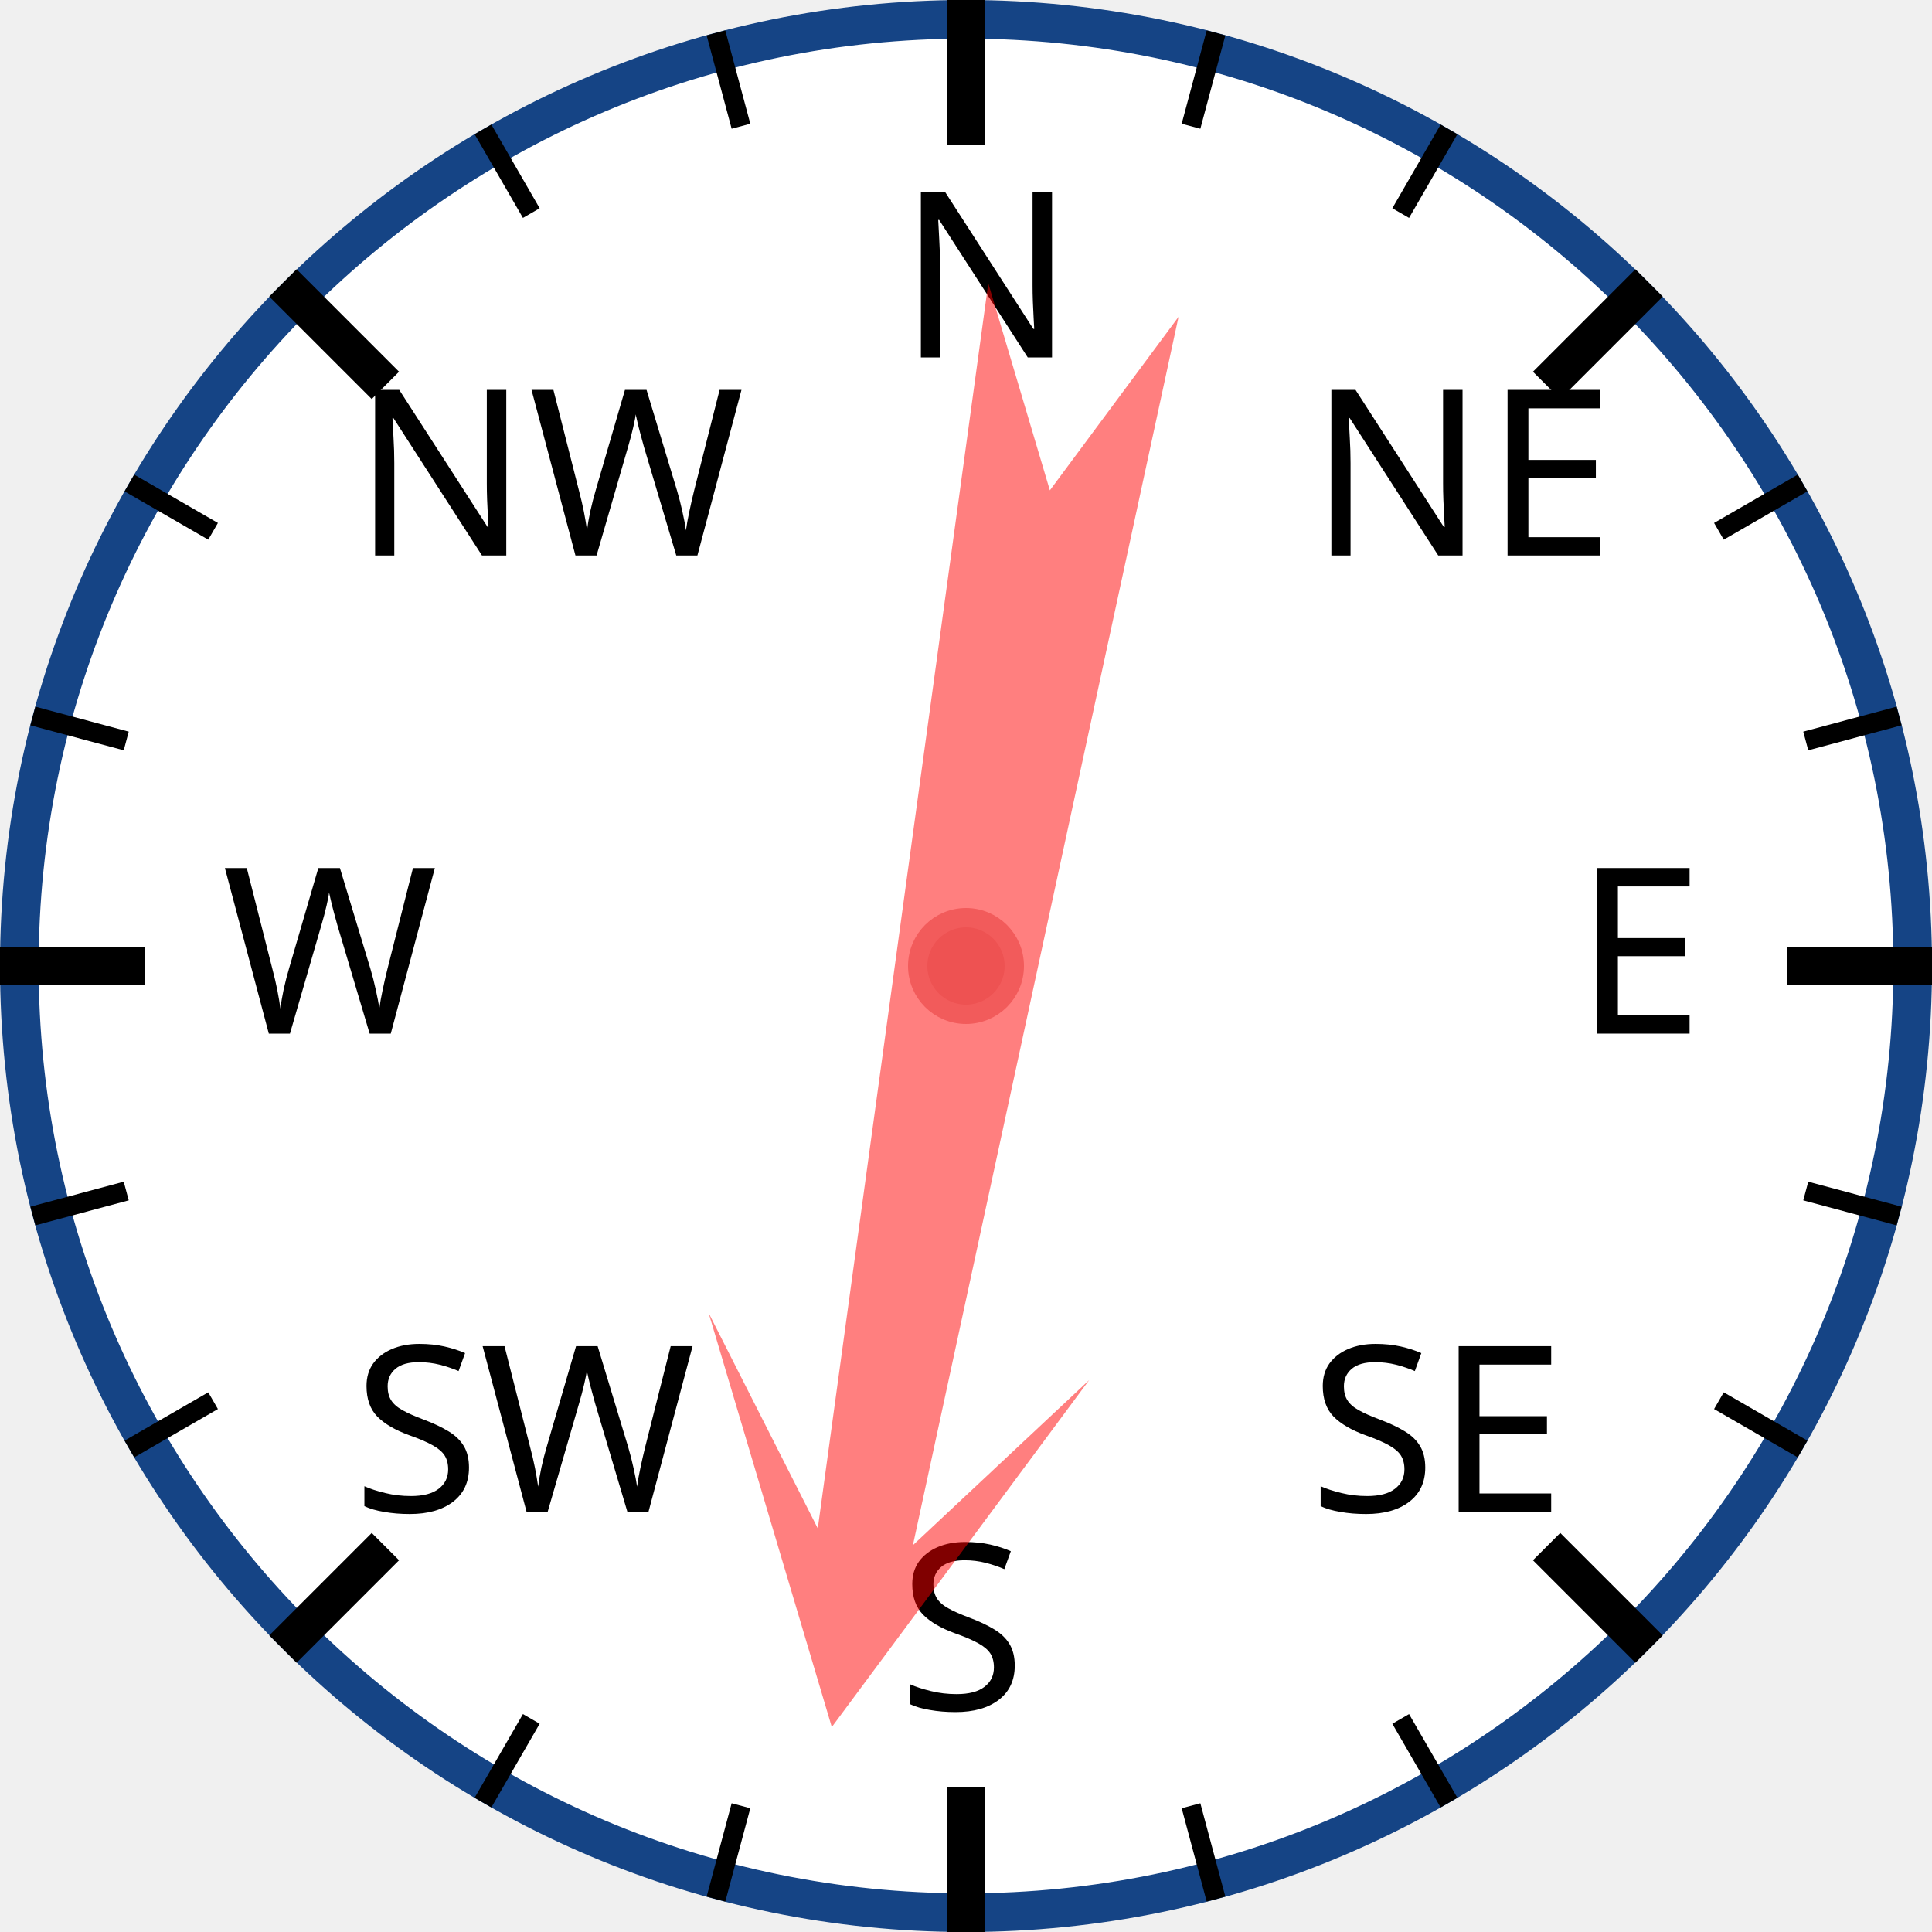
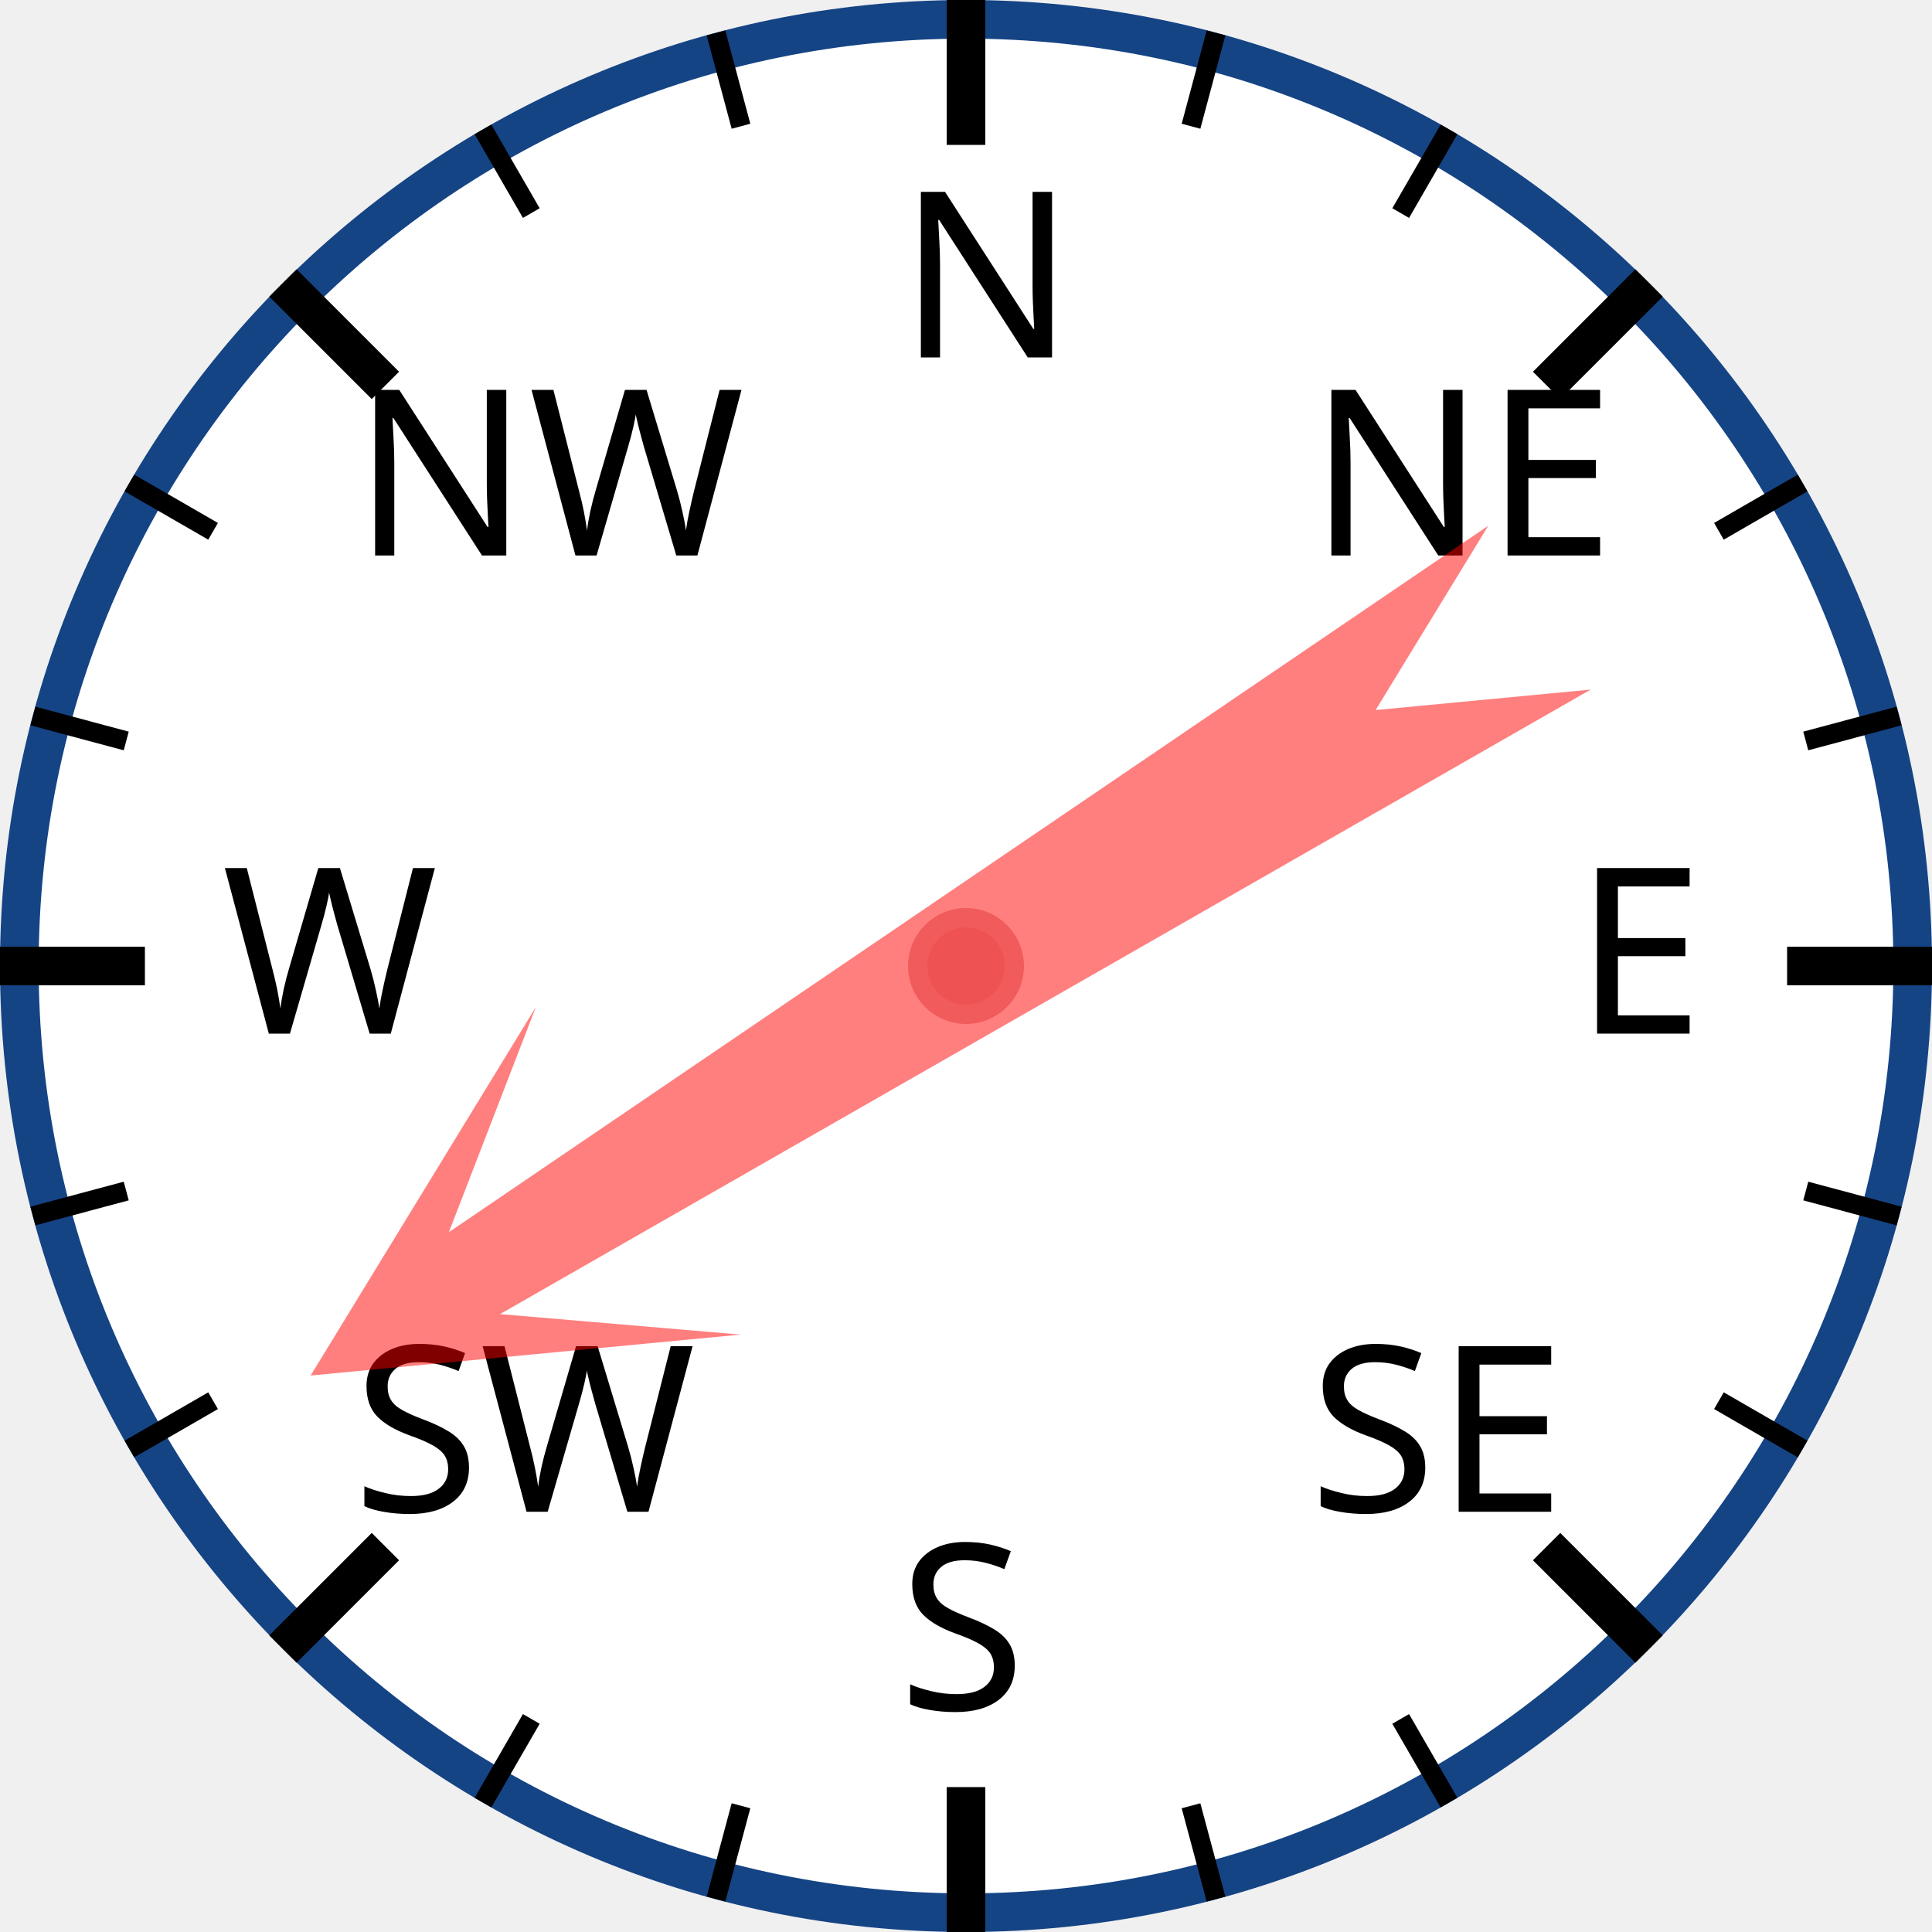
<svg xmlns="http://www.w3.org/2000/svg" width="120px" height="120px" viewBox="0 0 200 200">
  <circle cx="100" cy="100" r="98" style="fill: white; stroke: #154485; stroke-width: 4;" />
  <text x="93.0" y="37.0" style="font-family: sans-serif; font-size: 18pt;">N</text>
  <line x1="100.0" y1="0.0" x2="100.0" y2="15.0" style="stroke: black; stroke-width: 4;" />
  <line x1="74.118" y1="3.407" x2="76.706" y2="13.067" style="stroke: black; stroke-width: 2;" />
  <line x1="50" y1="13.397" x2="55" y2="22.058" style="stroke: black; stroke-width: 2;" />
  <text x="36.503" y="57.503" style="font-family: sans-serif; font-size: 18pt;">NW</text>
  <line x1="29.289" y1="29.289" x2="39.896" y2="39.896" style="stroke: black; stroke-width: 4;" />
  <line x1="13.397" y1="50" x2="22.058" y2="55" style="stroke: black; stroke-width: 2;" />
  <line x1="3.407" y1="74.118" x2="13.067" y2="76.706" style="stroke: black; stroke-width: 2;" />
  <text x="23.0" y="107.0" style="font-family: sans-serif; font-size: 18pt;">W</text>
  <line x1="0.0" y1="100.0" x2="15.0" y2="100.0" style="stroke: black; stroke-width: 4;" />
  <line x1="3.407" y1="125.882" x2="13.067" y2="123.294" style="stroke: black; stroke-width: 2;" />
  <line x1="13.397" y1="150" x2="22.058" y2="145" style="stroke: black; stroke-width: 2;" />
  <text x="36.503" y="156.497" style="font-family: sans-serif; font-size: 18pt;">SW</text>
  <line x1="29.289" y1="170.711" x2="39.896" y2="160.104" style="stroke: black; stroke-width: 4;" />
  <line x1="50" y1="186.603" x2="55" y2="177.942" style="stroke: black; stroke-width: 2;" />
  <line x1="74.118" y1="196.593" x2="76.706" y2="186.933" style="stroke: black; stroke-width: 2;" />
  <text x="93" y="177.0" style="font-family: sans-serif; font-size: 18pt;">S</text>
  <line x1="100" y1="200.0" x2="100" y2="185.0" style="stroke: black; stroke-width: 4;" />
  <line x1="125.882" y1="196.593" x2="123.294" y2="186.933" style="stroke: black; stroke-width: 2;" />
  <line x1="150.0" y1="186.603" x2="145.0" y2="177.942" style="stroke: black; stroke-width: 2;" />
  <text x="135.497" y="156.497" style="font-family: sans-serif; font-size: 18pt;">SE</text>
  <line x1="170.711" y1="170.711" x2="160.104" y2="160.104" style="stroke: black; stroke-width: 4;" />
  <line x1="186.603" y1="150" x2="177.942" y2="145" style="stroke: black; stroke-width: 2;" />
  <line x1="196.593" y1="125.882" x2="186.933" y2="123.294" style="stroke: black; stroke-width: 2;" />
  <text x="163.0" y="107" style="font-family: sans-serif; font-size: 18pt;">E</text>
  <line x1="200.0" y1="100" x2="185.0" y2="100" style="stroke: black; stroke-width: 4;" />
  <line x1="196.593" y1="74.118" x2="186.933" y2="76.706" style="stroke: black; stroke-width: 2;" />
  <line x1="186.603" y1="50" x2="177.942" y2="55" style="stroke: black; stroke-width: 2;" />
  <text x="135.497" y="57.503" style="font-family: sans-serif; font-size: 18pt;">NE</text>
  <line x1="170.711" y1="29.289" x2="160.104" y2="39.896" style="stroke: black; stroke-width: 4;" />
  <line x1="150" y1="13.397" x2="145" y2="22.058" style="stroke: black; stroke-width: 2;" />
  <line x1="125.882" y1="3.407" x2="123.294" y2="13.067" style="stroke: black; stroke-width: 2;" />
-   <polygon points="100 20 120 60 105 40 110 170 100 150 90 170 95 40 80 60" style="fill: red; fill-opacity: 0.5;" transform="rotate(190,100,100)" />
+   <polygon points="100 20 120 60 105 40 110 170 100 150 90 170 95 40 80 60" style="fill: red; fill-opacity: 0.5;" transform="rotate(238,100,100)" />
  <circle cx="100" cy="100" r="5" style="fill: #EE5252; stroke: #F25B5B; stroke-width: 2;" />
</svg>
